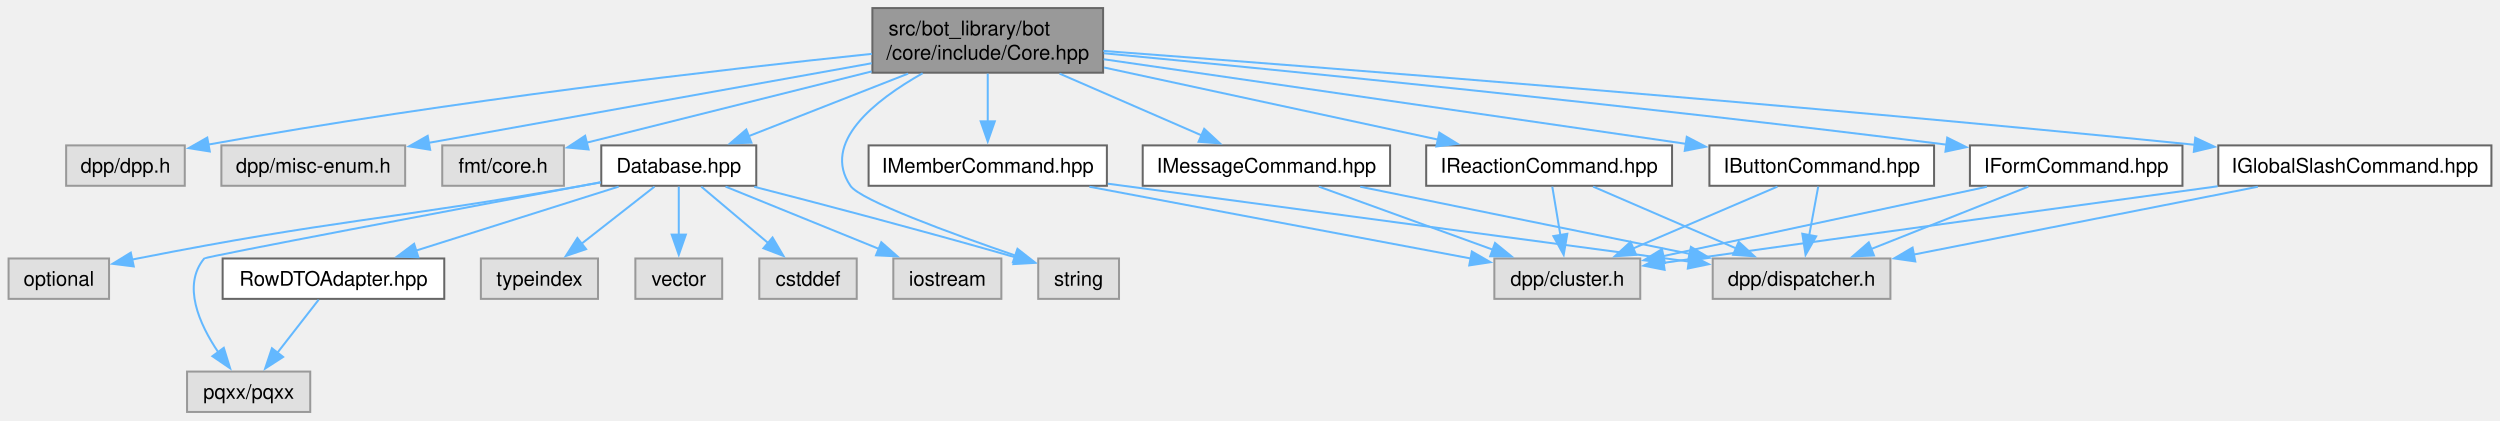
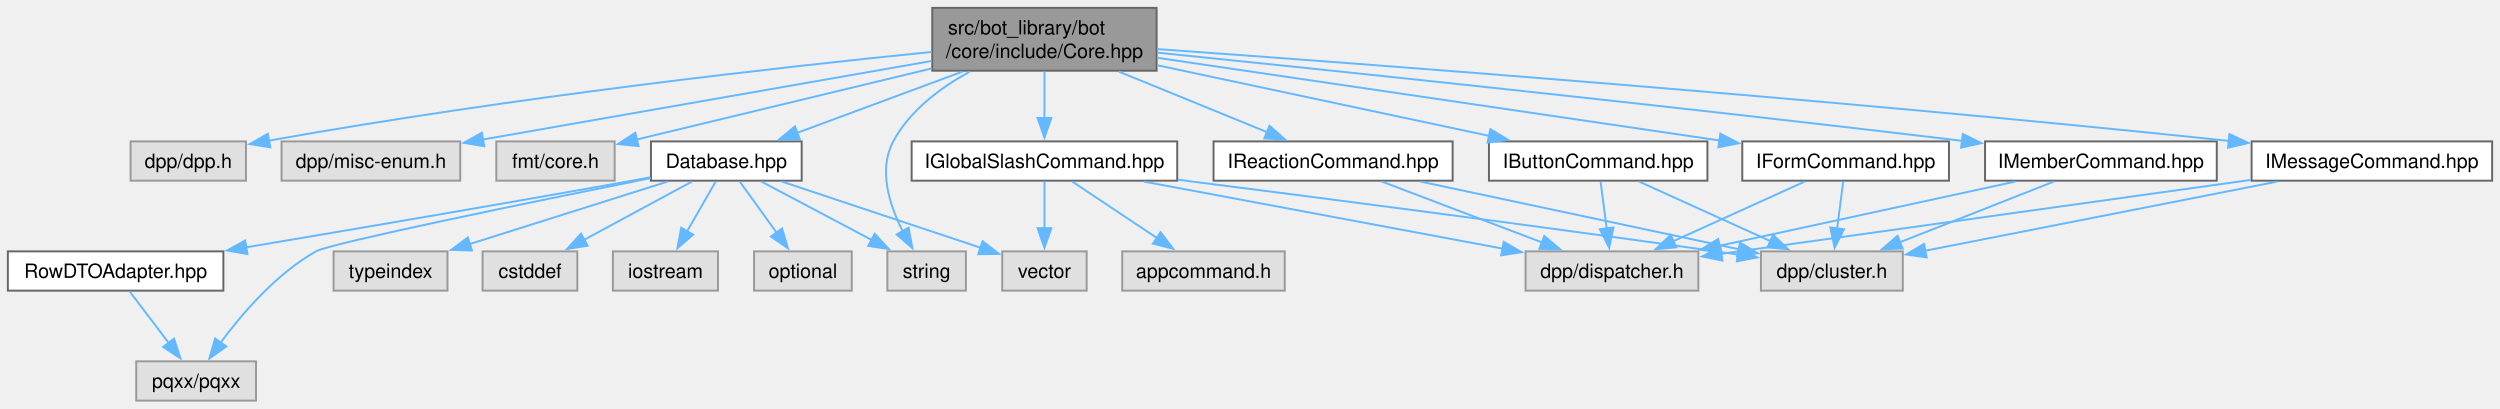
- <svg xmlns="http://www.w3.org/2000/svg" xmlns:xlink="http://www.w3.org/1999/xlink" width="1238pt" height="208pt" viewBox="0.00 0.00 1237.50 208.00">
+ <svg xmlns="http://www.w3.org/2000/svg" xmlns:xlink="http://www.w3.org/1999/xlink" width="1273pt" height="208pt" viewBox="0.00 0.00 1273.12 208.00">
  <g id="graph0" class="graph" transform="scale(1 1) rotate(0) translate(4 204)">
    <g id="Node000001" class="node">
      <g id="a_Node000001">
        <a xlink:title=" ">
-           <polygon fill="#999999" stroke="#666666" points="542,-200 427.75,-200 427.75,-168 542,-168 542,-200" />
-           <text text-anchor="start" x="435.75" y="-186.5" font-family="Helvetica,sans-Serif" font-size="10.00">src/bot_library/bot</text>
-           <text text-anchor="middle" x="484.88" y="-174.5" font-family="Helvetica,sans-Serif" font-size="10.00">/core/include/Core.hpp</text>
+           <polygon fill="#999999" stroke="#666666" points="585,-200 470.75,-200 470.75,-168 585,-168 585,-200" />
+           <text text-anchor="start" x="478.75" y="-186.5" font-family="Helvetica,sans-Serif" font-size="10.00">src/bot_library/bot</text>
+           <text text-anchor="middle" x="527.88" y="-174.5" font-family="Helvetica,sans-Serif" font-size="10.00">/core/include/Core.hpp</text>
        </a>
      </g>
    </g>
    <g id="Node000002" class="node">
      <g id="a_Node000002">
        <a xlink:title=" ">
-           <polygon fill="#e0e0e0" stroke="#999999" points="87.25,-132 28.5,-132 28.5,-112 87.25,-112 87.25,-132" />
-           <text text-anchor="middle" x="57.88" y="-118.5" font-family="Helvetica,sans-Serif" font-size="10.00">dpp/dpp.h</text>
+           <polygon fill="#e0e0e0" stroke="#999999" points="121.25,-132 62.5,-132 62.5,-112 121.25,-112 121.25,-132" />
+           <text text-anchor="middle" x="91.88" y="-118.5" font-family="Helvetica,sans-Serif" font-size="10.00">dpp/dpp.h</text>
        </a>
      </g>
    </g>
    <g id="edge1_Node000001_Node000002" class="edge">
      <g id="a_edge1_Node000001_Node000002">
        <a xlink:title=" ">
-           <path fill="none" stroke="#63b8ff" d="M427.57,-177.34C353.68,-169.63 221.01,-154.41 98.73,-132.38" />
-           <polygon fill="#63b8ff" stroke="#63b8ff" points="99.64,-128.99 89.17,-130.64 98.38,-135.87 99.64,-128.99" />
+           <path fill="none" stroke="#63b8ff" d="M470.57,-177.57C395.17,-170 258.36,-154.81 132.65,-132.35" />
+           <polygon fill="#63b8ff" stroke="#63b8ff" points="133.64,-128.98 123.17,-130.64 132.39,-135.87 133.64,-128.98" />
        </a>
      </g>
    </g>
    <g id="Node000003" class="node">
      <g id="a_Node000003">
        <a xlink:title=" ">
-           <polygon fill="#e0e0e0" stroke="#999999" points="196.38,-132 105.38,-132 105.38,-112 196.38,-112 196.38,-132" />
-           <text text-anchor="middle" x="150.88" y="-118.5" font-family="Helvetica,sans-Serif" font-size="10.00">dpp/misc-enum.h</text>
+           <polygon fill="#e0e0e0" stroke="#999999" points="230.38,-132 139.38,-132 139.38,-112 230.38,-112 230.38,-132" />
+           <text text-anchor="middle" x="184.88" y="-118.5" font-family="Helvetica,sans-Serif" font-size="10.00">dpp/misc-enum.h</text>
        </a>
      </g>
    </g>
    <g id="edge2_Node000001_Node000003" class="edge">
      <g id="a_edge2_Node000001_Node000003">
        <a xlink:title=" ">
-           <path fill="none" stroke="#63b8ff" d="M427.46,-172.69C366,-161.65 269.1,-144.24 207.83,-133.23" />
-           <polygon fill="#63b8ff" stroke="#63b8ff" points="208.77,-129.84 198.3,-131.52 207.53,-136.73 208.77,-129.84" />
+           <path fill="none" stroke="#63b8ff" d="M470.46,-172.96C406.87,-161.83 304.96,-144.01 241.63,-132.93" />
+           <polygon fill="#63b8ff" stroke="#63b8ff" points="242.6,-129.54 232.15,-131.27 241.39,-136.44 242.6,-129.54" />
        </a>
      </g>
    </g>
    <g id="Node000004" class="node">
      <g id="a_Node000004">
        <a xlink:title=" ">
-           <polygon fill="#e0e0e0" stroke="#999999" points="275,-132 214.75,-132 214.75,-112 275,-112 275,-132" />
-           <text text-anchor="middle" x="244.88" y="-118.5" font-family="Helvetica,sans-Serif" font-size="10.00">fmt/core.h</text>
+           <polygon fill="#e0e0e0" stroke="#999999" points="309,-132 248.75,-132 248.75,-112 309,-112 309,-132" />
+           <text text-anchor="middle" x="278.88" y="-118.5" font-family="Helvetica,sans-Serif" font-size="10.00">fmt/core.h</text>
        </a>
      </g>
    </g>
    <g id="edge3_Node000001_Node000004" class="edge">
      <g id="a_edge3_Node000001_Node000004">
        <a xlink:title=" ">
-           <path fill="none" stroke="#63b8ff" d="M427.39,-168.63C383.84,-157.74 325.06,-143.05 286.11,-133.31" />
-           <polygon fill="#63b8ff" stroke="#63b8ff" points="287.21,-129.98 276.66,-130.95 285.51,-136.77 287.21,-129.98" />
+           <path fill="none" stroke="#63b8ff" d="M470.44,-169.16C424.49,-158.09 361.17,-142.83 320.13,-132.94" />
+           <polygon fill="#63b8ff" stroke="#63b8ff" points="321.19,-129.6 310.65,-130.66 319.55,-136.4 321.19,-129.6" />
        </a>
      </g>
    </g>
    <g id="Node000005" class="node">
      <g id="a_Node000005">
        <a xlink:href="Database_8hpp.html" target="_top" xlink:title=" ">
-           <polygon fill="white" stroke="#666666" points="370.25,-132 293.5,-132 293.5,-112 370.25,-112 370.25,-132" />
-           <text text-anchor="middle" x="331.88" y="-118.5" font-family="Helvetica,sans-Serif" font-size="10.00">Database.hpp</text>
+           <polygon fill="white" stroke="#666666" points="404.25,-132 327.5,-132 327.5,-112 404.25,-112 404.25,-132" />
+           <text text-anchor="middle" x="365.88" y="-118.5" font-family="Helvetica,sans-Serif" font-size="10.00">Database.hpp</text>
        </a>
      </g>
    </g>
    <g id="edge4_Node000001_Node000005" class="edge">
      <g id="a_edge4_Node000001_Node000005">
        <a xlink:title=" ">
-           <path fill="none" stroke="#63b8ff" d="M445.47,-167.55C421.01,-157.96 389.88,-145.75 366.39,-136.54" />
-           <polygon fill="#63b8ff" stroke="#63b8ff" points="367.86,-133.35 357.27,-132.96 365.31,-139.87 367.86,-133.35" />
+           <path fill="none" stroke="#63b8ff" d="M486.16,-167.55C460.02,-157.87 426.69,-145.53 401.75,-136.29" />
+           <polygon fill="#63b8ff" stroke="#63b8ff" points="403.29,-133.12 392.7,-132.93 400.86,-139.69 403.29,-133.12" />
        </a>
      </g>
    </g>
    <g id="Node000010" class="node">
      <g id="a_Node000010">
        <a xlink:title=" ">
-           <polygon fill="#e0e0e0" stroke="#999999" points="549.88,-76 509.88,-76 509.88,-56 549.88,-56 549.88,-76" />
-           <text text-anchor="middle" x="529.88" y="-62.5" font-family="Helvetica,sans-Serif" font-size="10.00">string</text>
-         </a>
-       </g>
-     </g>
-     <g id="edge32_Node000001_Node000010" class="edge">
-       <g id="a_edge32_Node000001_Node000010">
-         <a xlink:title=" ">
-           <path fill="none" stroke="#63b8ff" d="M452.64,-167.73C428.67,-154.2 402.41,-133.33 416.88,-112 421.75,-104.81 467.07,-88.26 498.81,-77.36" />
-           <polygon fill="#63b8ff" stroke="#63b8ff" points="499.61,-80.79 507.95,-74.26 497.35,-74.16 499.61,-80.79" />
+           <polygon fill="#e0e0e0" stroke="#999999" points="487.88,-76 447.88,-76 447.88,-56 487.88,-56 487.88,-76" />
+           <text text-anchor="middle" x="467.88" y="-62.5" font-family="Helvetica,sans-Serif" font-size="10.00">string</text>
+         </a>
+       </g>
+     </g>
+     <g id="edge34_Node000001_Node000010" class="edge">
+       <g id="a_edge34_Node000001_Node000010">
+         <a xlink:title=" ">
+           <path fill="none" stroke="#63b8ff" d="M489.86,-167.54C474.89,-159.35 459.3,-147.68 450.88,-132 443.12,-117.57 448.99,-99.41 455.87,-85.95" />
+           <polygon fill="#63b8ff" stroke="#63b8ff" points="458.7,-88.07 460.62,-77.65 452.62,-84.59 458.7,-88.07" />
        </a>
      </g>
    </g>
    <g id="Node000014" class="node">
      <g id="a_Node000014">
        <a xlink:href="IButtonCommand_8hpp.html" target="_top" xlink:title=" ">
-           <polygon fill="white" stroke="#666666" points="953.5,-132 842.25,-132 842.25,-112 953.5,-112 953.5,-132" />
-           <text text-anchor="middle" x="897.88" y="-118.5" font-family="Helvetica,sans-Serif" font-size="10.00">IButtonCommand.hpp</text>
+           <polygon fill="white" stroke="#666666" points="865.5,-132 754.25,-132 754.25,-112 865.5,-112 865.5,-132" />
+           <text text-anchor="middle" x="809.88" y="-118.5" font-family="Helvetica,sans-Serif" font-size="10.00">IButtonCommand.hpp</text>
        </a>
      </g>
    </g>
    <g id="edge14_Node000001_Node000014" class="edge">
      <g id="a_edge14_Node000001_Node000014">
        <a xlink:title=" ">
-           <path fill="none" stroke="#63b8ff" d="M542.3,-174.66C617.98,-163.66 750.85,-144.36 830.98,-132.72" />
-           <polygon fill="#63b8ff" stroke="#63b8ff" points="831.04,-136.25 840.43,-131.35 830.03,-129.32 831.04,-136.25" />
+           <path fill="none" stroke="#63b8ff" d="M585.28,-170.79C634.73,-160.26 705.66,-145.17 754.51,-134.78" />
+           <polygon fill="#63b8ff" stroke="#63b8ff" points="754.97,-138.26 764.02,-132.76 753.51,-131.41 754.97,-138.26" />
        </a>
      </g>
    </g>
    <g id="Node000017" class="node">
      <g id="a_Node000017">
        <a xlink:href="IFormCommand_8hpp.html" target="_top" xlink:title=" ">
-           <polygon fill="white" stroke="#666666" points="1076.5,-132 971.25,-132 971.25,-112 1076.5,-112 1076.5,-132" />
-           <text text-anchor="middle" x="1023.88" y="-118.5" font-family="Helvetica,sans-Serif" font-size="10.00">IFormCommand.hpp</text>
+           <polygon fill="white" stroke="#666666" points="988.5,-132 883.25,-132 883.25,-112 988.5,-112 988.5,-132" />
+           <text text-anchor="middle" x="935.88" y="-118.5" font-family="Helvetica,sans-Serif" font-size="10.00">IFormCommand.hpp</text>
        </a>
      </g>
    </g>
    <g id="edge17_Node000001_Node000017" class="edge">
      <g id="a_edge17_Node000001_Node000017">
        <a xlink:title=" ">
-           <path fill="none" stroke="#63b8ff" d="M542.35,-177.62C630.1,-169.24 803.02,-152.08 959.74,-132.36" />
-           <polygon fill="#63b8ff" stroke="#63b8ff" points="960.01,-135.85 969.49,-131.13 959.13,-128.91 960.01,-135.85" />
+           <path fill="none" stroke="#63b8ff" d="M585.29,-174.57C651.75,-164.81 764.85,-148.2 871.66,-132.47" />
+           <polygon fill="#63b8ff" stroke="#63b8ff" points="872.09,-135.95 881.48,-131.03 871.07,-129.02 872.09,-135.95" />
        </a>
      </g>
    </g>
    <g id="Node000018" class="node">
      <g id="a_Node000018">
        <a xlink:href="IGlobalSlashCommand_8hpp.html" target="_top" xlink:title=" ">
-           <polygon fill="white" stroke="#666666" points="1229.5,-132 1094.25,-132 1094.25,-112 1229.5,-112 1229.5,-132" />
-           <text text-anchor="middle" x="1161.88" y="-118.5" font-family="Helvetica,sans-Serif" font-size="10.00">IGlobalSlashCommand.hpp</text>
+           <polygon fill="white" stroke="#666666" points="595.5,-132 460.25,-132 460.25,-112 595.5,-112 595.5,-132" />
+           <text text-anchor="middle" x="527.88" y="-118.5" font-family="Helvetica,sans-Serif" font-size="10.00">IGlobalSlashCommand.hpp</text>
        </a>
      </g>
    </g>
    <g id="edge20_Node000001_Node000018" class="edge">
      <g id="a_edge20_Node000001_Node000018">
        <a xlink:title=" ">
-           <path fill="none" stroke="#63b8ff" d="M542.11,-178.78C647.11,-170.9 877.84,-152.94 1082.66,-132.3" />
-           <polygon fill="#63b8ff" stroke="#63b8ff" points="1082.83,-135.8 1092.43,-131.31 1082.13,-128.84 1082.83,-135.8" />
-         </a>
-       </g>
-     </g>
-     <g id="Node000019" class="node">
-       <g id="a_Node000019">
-         <a xlink:href="IMemberCommand_8hpp.html" target="_top" xlink:title=" ">
-           <polygon fill="white" stroke="#666666" points="543.88,-132 425.88,-132 425.88,-112 543.88,-112 543.88,-132" />
-           <text text-anchor="middle" x="484.88" y="-118.5" font-family="Helvetica,sans-Serif" font-size="10.00">IMemberCommand.hpp</text>
-         </a>
-       </g>
-     </g>
-     <g id="edge23_Node000001_Node000019" class="edge">
-       <g id="a_edge23_Node000001_Node000019">
-         <a xlink:title=" ">
-           <path fill="none" stroke="#63b8ff" d="M484.88,-167.55C484.88,-160.34 484.88,-151.66 484.88,-143.88" />
-           <polygon fill="#63b8ff" stroke="#63b8ff" points="488.38,-143.92 484.88,-133.92 481.38,-143.92 488.38,-143.92" />
+           <path fill="none" stroke="#63b8ff" d="M527.88,-167.55C527.88,-160.34 527.88,-151.66 527.88,-143.88" />
+           <polygon fill="#63b8ff" stroke="#63b8ff" points="531.38,-143.92 527.88,-133.92 524.38,-143.92 531.38,-143.92" />
        </a>
      </g>
    </g>
    <g id="Node000020" class="node">
      <g id="a_Node000020">
-         <a xlink:href="IMessageCommand_8hpp.html" target="_top" xlink:title=" ">
-           <polygon fill="white" stroke="#666666" points="684.12,-132 561.62,-132 561.62,-112 684.12,-112 684.12,-132" />
-           <text text-anchor="middle" x="622.88" y="-118.5" font-family="Helvetica,sans-Serif" font-size="10.00">IMessageCommand.hpp</text>
-         </a>
-       </g>
-     </g>
-     <g id="edge26_Node000001_Node000020" class="edge">
-       <g id="a_edge26_Node000001_Node000020">
-         <a xlink:title=" ">
-           <path fill="none" stroke="#63b8ff" d="M520.41,-167.55C542.18,-158.09 569.8,-146.08 590.88,-136.91" />
-           <polygon fill="#63b8ff" stroke="#63b8ff" points="592.07,-140.21 599.85,-133.01 589.28,-133.79 592.07,-140.21" />
+         <a xlink:href="IMemberCommand_8hpp.html" target="_top" xlink:title=" ">
+           <polygon fill="white" stroke="#666666" points="1124.88,-132 1006.88,-132 1006.88,-112 1124.88,-112 1124.88,-132" />
+           <text text-anchor="middle" x="1065.88" y="-118.5" font-family="Helvetica,sans-Serif" font-size="10.00">IMemberCommand.hpp</text>
+         </a>
+       </g>
+     </g>
+     <g id="edge25_Node000001_Node000020" class="edge">
+       <g id="a_edge25_Node000001_Node000020">
+         <a xlink:title=" ">
+           <path fill="none" stroke="#63b8ff" d="M585.44,-177.19C672.02,-168.36 841.2,-150.73 995.47,-132.27" />
+           <polygon fill="#63b8ff" stroke="#63b8ff" points="995.53,-135.78 1005.04,-131.12 994.7,-128.83 995.53,-135.78" />
        </a>
      </g>
    </g>
    <g id="Node000021" class="node">
      <g id="a_Node000021">
+         <a xlink:href="IMessageCommand_8hpp.html" target="_top" xlink:title=" ">
+           <polygon fill="white" stroke="#666666" points="1265.12,-132 1142.62,-132 1142.62,-112 1265.12,-112 1265.12,-132" />
+           <text text-anchor="middle" x="1203.88" y="-118.5" font-family="Helvetica,sans-Serif" font-size="10.00">IMessageCommand.hpp</text>
+         </a>
+       </g>
+     </g>
+     <g id="edge28_Node000001_Node000021" class="edge">
+       <g id="a_edge28_Node000001_Node000021">
+         <a xlink:title=" ">
+           <path fill="none" stroke="#63b8ff" d="M585.19,-179.02C690.89,-171.49 923.94,-154.05 1131.03,-132.26" />
+           <polygon fill="#63b8ff" stroke="#63b8ff" points="1131.35,-135.75 1140.93,-131.21 1130.61,-128.79 1131.35,-135.75" />
+         </a>
+       </g>
+     </g>
+     <g id="Node000022" class="node">
+       <g id="a_Node000022">
        <a xlink:href="IReactionCommand_8hpp.html" target="_top" xlink:title=" ">
-           <polygon fill="white" stroke="#666666" points="823.75,-132 702,-132 702,-112 823.75,-112 823.75,-132" />
-           <text text-anchor="middle" x="762.88" y="-118.5" font-family="Helvetica,sans-Serif" font-size="10.00">IReactionCommand.hpp</text>
-         </a>
-       </g>
-     </g>
-     <g id="edge29_Node000001_Node000021" class="edge">
-       <g id="a_edge29_Node000001_Node000021">
-         <a xlink:title=" ">
-           <path fill="none" stroke="#63b8ff" d="M542.48,-170.57C591.06,-160.08 660.14,-145.17 707.95,-134.85" />
-           <polygon fill="#63b8ff" stroke="#63b8ff" points="708.51,-138.32 717.54,-132.78 707.03,-131.47 708.51,-138.32" />
+           <polygon fill="white" stroke="#666666" points="735.75,-132 614,-132 614,-112 735.75,-112 735.75,-132" />
+           <text text-anchor="middle" x="674.88" y="-118.5" font-family="Helvetica,sans-Serif" font-size="10.00">IReactionCommand.hpp</text>
+         </a>
+       </g>
+     </g>
+     <g id="edge31_Node000001_Node000022" class="edge">
+       <g id="a_edge31_Node000001_Node000022">
+         <a xlink:title=" ">
+           <path fill="none" stroke="#63b8ff" d="M565.73,-167.55C589.12,-158 618.88,-145.86 641.4,-136.66" />
+           <polygon fill="#63b8ff" stroke="#63b8ff" points="642.49,-140 650.42,-132.98 639.84,-133.52 642.49,-140" />
        </a>
      </g>
    </g>
    <g id="Node000006" class="node">
      <g id="a_Node000006">
        <a xlink:title=" ">
-           <polygon fill="#e0e0e0" stroke="#999999" points="420,-76 371.75,-76 371.75,-56 420,-56 420,-76" />
-           <text text-anchor="middle" x="395.88" y="-62.5" font-family="Helvetica,sans-Serif" font-size="10.00">cstddef</text>
+           <polygon fill="#e0e0e0" stroke="#999999" points="290,-76 241.75,-76 241.75,-56 290,-56 290,-76" />
+           <text text-anchor="middle" x="265.88" y="-62.5" font-family="Helvetica,sans-Serif" font-size="10.00">cstddef</text>
        </a>
      </g>
    </g>
    <g id="edge5_Node000005_Node000006" class="edge">
      <g id="a_edge5_Node000005_Node000006">
        <a xlink:title=" ">
-           <path fill="none" stroke="#63b8ff" d="M343.02,-111.59C352.2,-103.85 365.43,-92.69 376.36,-83.47" />
-           <polygon fill="#63b8ff" stroke="#63b8ff" points="378.31,-86.4 383.7,-77.27 373.8,-81.05 378.31,-86.4" />
+           <path fill="none" stroke="#63b8ff" d="M348.46,-111.59C333.21,-103.36 310.8,-91.26 293.17,-81.74" />
+           <polygon fill="#63b8ff" stroke="#63b8ff" points="295.22,-78.87 284.76,-77.2 291.9,-85.03 295.22,-78.87" />
        </a>
      </g>
    </g>
    <g id="Node000007" class="node">
      <g id="a_Node000007">
        <a xlink:title=" ">
-           <polygon fill="#e0e0e0" stroke="#999999" points="491.62,-76 438.12,-76 438.12,-56 491.62,-56 491.62,-76" />
-           <text text-anchor="middle" x="464.88" y="-62.5" font-family="Helvetica,sans-Serif" font-size="10.00">iostream</text>
+           <polygon fill="#e0e0e0" stroke="#999999" points="361.62,-76 308.12,-76 308.12,-56 361.62,-56 361.62,-76" />
+           <text text-anchor="middle" x="334.88" y="-62.5" font-family="Helvetica,sans-Serif" font-size="10.00">iostream</text>
        </a>
      </g>
    </g>
    <g id="edge6_Node000005_Node000007" class="edge">
      <g id="a_edge6_Node000005_Node000007">
        <a xlink:title=" ">
-           <path fill="none" stroke="#63b8ff" d="M355.04,-111.59C376.08,-103.05 407.37,-90.35 431.18,-80.68" />
-           <polygon fill="#63b8ff" stroke="#63b8ff" points="432.18,-84.05 440.13,-77.05 429.54,-77.57 432.18,-84.05" />
+           <path fill="none" stroke="#63b8ff" d="M360.48,-111.59C356.43,-104.55 350.76,-94.67 345.78,-86" />
+           <polygon fill="#63b8ff" stroke="#63b8ff" points="348.98,-84.54 340.97,-77.61 342.91,-88.03 348.98,-84.54" />
        </a>
      </g>
    </g>
    <g id="Node000008" class="node">
      <g id="a_Node000008">
        <a xlink:title=" ">
-           <polygon fill="#e0e0e0" stroke="#999999" points="49.75,-76 0,-76 0,-56 49.75,-56 49.75,-76" />
-           <text text-anchor="middle" x="24.88" y="-62.5" font-family="Helvetica,sans-Serif" font-size="10.00">optional</text>
+           <polygon fill="#e0e0e0" stroke="#999999" points="429.75,-76 380,-76 380,-56 429.75,-56 429.75,-76" />
+           <text text-anchor="middle" x="404.88" y="-62.5" font-family="Helvetica,sans-Serif" font-size="10.00">optional</text>
        </a>
      </g>
    </g>
    <g id="edge7_Node000005_Node000008" class="edge">
      <g id="a_edge7_Node000005_Node000008">
        <a xlink:title=" ">
-           <path fill="none" stroke="#63b8ff" d="M293.12,-113.65C289.99,-113.09 286.88,-112.53 283.88,-112 186.29,-94.87 161.09,-95.15 63.88,-76 62.89,-75.81 61.89,-75.61 60.89,-75.4" />
-           <polygon fill="#63b8ff" stroke="#63b8ff" points="61.99,-72.06 51.48,-73.37 60.51,-78.9 61.99,-72.06" />
+           <path fill="none" stroke="#63b8ff" d="M372.67,-111.59C377.87,-104.39 385.21,-94.23 391.56,-85.43" />
+           <polygon fill="#63b8ff" stroke="#63b8ff" points="394.26,-87.68 397.27,-77.53 388.58,-83.58 394.26,-87.68" />
        </a>
      </g>
    </g>
    <g id="Node000009" class="node">
      <g id="a_Node000009">
        <a xlink:title=" ">
-           <polygon fill="#e0e0e0" stroke="#999999" points="149.38,-20 88.38,-20 88.38,0 149.38,0 149.38,-20" />
-           <text text-anchor="middle" x="118.88" y="-6.5" font-family="Helvetica,sans-Serif" font-size="10.00">pqxx/pqxx</text>
+           <polygon fill="#e0e0e0" stroke="#999999" points="126.38,-20 65.38,-20 65.38,0 126.38,0 126.38,-20" />
+           <text text-anchor="middle" x="95.88" y="-6.5" font-family="Helvetica,sans-Serif" font-size="10.00">pqxx/pqxx</text>
        </a>
      </g>
    </g>
    <g id="edge8_Node000005_Node000009" class="edge">
      <g id="a_edge8_Node000005_Node000009">
        <a xlink:title=" ">
-           <path fill="none" stroke="#63b8ff" d="M293.23,-113.76C226.73,-101.28 97.66,-76.95 96.88,-76 85.88,-62.7 94.37,-43.64 103.82,-29.6" />
-           <polygon fill="#63b8ff" stroke="#63b8ff" points="106.57,-31.76 109.7,-21.63 100.94,-27.6 106.57,-31.76" />
+           <path fill="none" stroke="#63b8ff" d="M327.34,-113.32C269.02,-101.61 164.31,-80.2 156.88,-76 136.74,-64.61 119.31,-44.36 108.31,-29.48" />
+           <polygon fill="#63b8ff" stroke="#63b8ff" points="111.26,-27.59 102.63,-21.44 105.54,-31.63 111.26,-27.59" />
        </a>
      </g>
    </g>
    <g id="edge9_Node000005_Node000010" class="edge">
      <g id="a_edge9_Node000005_Node000010">
        <a xlink:title=" ">
-           <path fill="none" stroke="#63b8ff" d="M369.25,-111.51C401.23,-103.29 448.74,-90.84 498.61,-76.57" />
-           <polygon fill="#63b8ff" stroke="#63b8ff" points="499.53,-79.95 508.17,-73.82 497.59,-73.22 499.53,-79.95" />
+           <path fill="none" stroke="#63b8ff" d="M383.64,-111.59C399.2,-103.36 422.06,-91.26 440.04,-81.74" />
+           <polygon fill="#63b8ff" stroke="#63b8ff" points="441.43,-84.96 448.63,-77.19 438.16,-78.77 441.43,-84.96" />
        </a>
      </g>
    </g>
    <g id="Node000011" class="node">
      <g id="a_Node000011">
        <a xlink:title=" ">
-           <polygon fill="#e0e0e0" stroke="#999999" points="291.88,-76 233.88,-76 233.88,-56 291.88,-56 291.88,-76" />
-           <text text-anchor="middle" x="262.88" y="-62.5" font-family="Helvetica,sans-Serif" font-size="10.00">typeindex</text>
+           <polygon fill="#e0e0e0" stroke="#999999" points="223.88,-76 165.88,-76 165.88,-56 223.88,-56 223.88,-76" />
+           <text text-anchor="middle" x="194.88" y="-62.5" font-family="Helvetica,sans-Serif" font-size="10.00">typeindex</text>
        </a>
      </g>
    </g>
    <g id="edge10_Node000005_Node000011" class="edge">
      <g id="a_edge10_Node000005_Node000011">
        <a xlink:title=" ">
-           <path fill="none" stroke="#63b8ff" d="M319.86,-111.59C309.86,-103.77 295.41,-92.46 283.57,-83.19" />
-           <polygon fill="#63b8ff" stroke="#63b8ff" points="285.98,-80.64 275.95,-77.23 281.67,-86.15 285.98,-80.64" />
+           <path fill="none" stroke="#63b8ff" d="M336.09,-111.59C308.14,-102.77 266.11,-89.5 235.17,-79.72" />
+           <polygon fill="#63b8ff" stroke="#63b8ff" points="236.35,-76.43 225.76,-76.75 234.24,-83.1 236.35,-76.43" />
        </a>
      </g>
    </g>
    <g id="Node000012" class="node">
      <g id="a_Node000012">
        <a xlink:title=" ">
-           <polygon fill="#e0e0e0" stroke="#999999" points="353.38,-76 310.38,-76 310.38,-56 353.38,-56 353.38,-76" />
-           <text text-anchor="middle" x="331.88" y="-62.5" font-family="Helvetica,sans-Serif" font-size="10.00">vector</text>
+           <polygon fill="#e0e0e0" stroke="#999999" points="549.38,-76 506.38,-76 506.38,-56 549.38,-56 549.38,-76" />
+           <text text-anchor="middle" x="527.88" y="-62.5" font-family="Helvetica,sans-Serif" font-size="10.00">vector</text>
        </a>
      </g>
    </g>
    <g id="edge11_Node000005_Node000012" class="edge">
      <g id="a_edge11_Node000005_Node000012">
        <a xlink:title=" ">
-           <path fill="none" stroke="#63b8ff" d="M331.88,-111.59C331.88,-105.01 331.88,-95.96 331.88,-87.73" />
-           <polygon fill="#63b8ff" stroke="#63b8ff" points="335.38,-87.81 331.88,-77.81 328.38,-87.81 335.38,-87.81" />
+           <path fill="none" stroke="#63b8ff" d="M394.09,-111.59C422.39,-102.16 465.9,-87.66 495.57,-77.77" />
+           <polygon fill="#63b8ff" stroke="#63b8ff" points="496.38,-81.19 504.76,-74.71 494.17,-74.55 496.38,-81.19" />
        </a>
      </g>
    </g>
    <g id="Node000013" class="node">
      <g id="a_Node000013">
        <a xlink:href="RowDTOAdapter_8hpp.html" target="_top" xlink:title=" ">
-           <polygon fill="white" stroke="#666666" points="215.75,-76 106,-76 106,-56 215.75,-56 215.75,-76" />
-           <text text-anchor="middle" x="160.88" y="-62.5" font-family="Helvetica,sans-Serif" font-size="10.00">RowDTOAdapter.hpp</text>
+           <polygon fill="white" stroke="#666666" points="109.75,-76 0,-76 0,-56 109.75,-56 109.75,-76" />
+           <text text-anchor="middle" x="54.88" y="-62.5" font-family="Helvetica,sans-Serif" font-size="10.00">RowDTOAdapter.hpp</text>
        </a>
      </g>
    </g>
    <g id="edge12_Node000005_Node000013" class="edge">
      <g id="a_edge12_Node000005_Node000013">
        <a xlink:title=" ">
-           <path fill="none" stroke="#63b8ff" d="M302.09,-111.59C274.31,-102.82 232.62,-89.66 201.74,-79.9" />
-           <polygon fill="#63b8ff" stroke="#63b8ff" points="202.93,-76.61 192.34,-76.94 200.82,-83.28 202.93,-76.61" />
+           <path fill="none" stroke="#63b8ff" d="M327.11,-113.68C323.99,-113.1 320.88,-112.54 317.88,-112 251.08,-100.02 174.6,-87.02 121.4,-78.08" />
+           <polygon fill="#63b8ff" stroke="#63b8ff" points="122.01,-74.64 111.57,-76.43 120.85,-81.54 122.01,-74.64" />
        </a>
      </g>
    </g>
    <g id="edge13_Node000013_Node000009" class="edge">
      <g id="a_edge13_Node000013_Node000009">
        <a xlink:title=" ">
-           <path fill="none" stroke="#63b8ff" d="M153.56,-55.59C147.9,-48.32 139.89,-38.02 132.99,-29.15" />
-           <polygon fill="#63b8ff" stroke="#63b8ff" points="135.94,-27.24 127.04,-21.49 130.41,-31.54 135.94,-27.24" />
+           <path fill="none" stroke="#63b8ff" d="M62.02,-55.59C67.48,-48.39 75.2,-38.23 81.88,-29.43" />
+           <polygon fill="#63b8ff" stroke="#63b8ff" points="84.64,-31.58 87.9,-21.5 79.07,-27.35 84.64,-31.58" />
        </a>
      </g>
    </g>
    <g id="Node000015" class="node">
      <g id="a_Node000015">
        <a xlink:title=" ">
-           <polygon fill="#e0e0e0" stroke="#999999" points="808,-76 735.75,-76 735.75,-56 808,-56 808,-76" />
-           <text text-anchor="middle" x="771.88" y="-62.5" font-family="Helvetica,sans-Serif" font-size="10.00">dpp/cluster.h</text>
+           <polygon fill="#e0e0e0" stroke="#999999" points="965,-76 892.75,-76 892.75,-56 965,-56 965,-76" />
+           <text text-anchor="middle" x="928.88" y="-62.5" font-family="Helvetica,sans-Serif" font-size="10.00">dpp/cluster.h</text>
        </a>
      </g>
    </g>
    <g id="edge15_Node000014_Node000015" class="edge">
      <g id="a_edge15_Node000014_Node000015">
        <a xlink:title=" ">
-           <path fill="none" stroke="#63b8ff" d="M875.93,-111.59C856.17,-103.13 826.88,-90.58 804.41,-80.94" />
-           <polygon fill="#63b8ff" stroke="#63b8ff" points="805.96,-77.8 795.38,-77.08 803.2,-84.23 805.96,-77.8" />
+           <path fill="none" stroke="#63b8ff" d="M830.6,-111.59C849.09,-103.21 876.42,-90.8 897.57,-81.21" />
+           <polygon fill="#63b8ff" stroke="#63b8ff" points="898.95,-84.42 906.61,-77.1 896.05,-78.05 898.95,-84.42" />
        </a>
      </g>
    </g>
    <g id="Node000016" class="node">
      <g id="a_Node000016">
        <a xlink:title=" ">
-           <polygon fill="#e0e0e0" stroke="#999999" points="931.88,-76 843.88,-76 843.88,-56 931.88,-56 931.88,-76" />
-           <text text-anchor="middle" x="887.88" y="-62.5" font-family="Helvetica,sans-Serif" font-size="10.00">dpp/dispatcher.h</text>
+           <polygon fill="#e0e0e0" stroke="#999999" points="860.88,-76 772.88,-76 772.88,-56 860.88,-56 860.88,-76" />
+           <text text-anchor="middle" x="816.88" y="-62.5" font-family="Helvetica,sans-Serif" font-size="10.00">dpp/dispatcher.h</text>
        </a>
      </g>
    </g>
    <g id="edge16_Node000014_Node000016" class="edge">
      <g id="a_edge16_Node000014_Node000016">
        <a xlink:title=" ">
-           <path fill="none" stroke="#63b8ff" d="M896.13,-111.59C894.9,-104.93 893.2,-95.75 891.66,-87.44" />
-           <polygon fill="#63b8ff" stroke="#63b8ff" points="895.13,-86.98 889.87,-77.79 888.25,-88.26 895.13,-86.98" />
+           <path fill="none" stroke="#63b8ff" d="M811.09,-111.59C811.96,-104.93 813.15,-95.75 814.23,-87.44" />
+           <polygon fill="#63b8ff" stroke="#63b8ff" points="817.66,-88.17 815.48,-77.8 810.72,-87.27 817.66,-88.17" />
        </a>
      </g>
    </g>
    <g id="edge18_Node000017_Node000015" class="edge">
      <g id="a_edge18_Node000017_Node000015">
        <a xlink:title=" ">
-           <path fill="none" stroke="#63b8ff" d="M979.69,-111.53C934.8,-101.91 865.49,-87.06 819.42,-77.19" />
-           <polygon fill="#63b8ff" stroke="#63b8ff" points="820.23,-73.78 809.72,-75.11 818.76,-80.63 820.23,-73.78" />
+           <path fill="none" stroke="#63b8ff" d="M934.66,-111.59C933.79,-104.93 932.6,-95.75 931.52,-87.44" />
+           <polygon fill="#63b8ff" stroke="#63b8ff" points="935.03,-87.27 930.27,-77.8 928.09,-88.17 935.03,-87.27" />
        </a>
      </g>
    </g>
    <g id="edge19_Node000017_Node000016" class="edge">
      <g id="a_edge19_Node000017_Node000016">
        <a xlink:title=" ">
-           <path fill="none" stroke="#63b8ff" d="M1000.19,-111.59C978.67,-103.05 946.67,-90.35 922.33,-80.68" />
-           <polygon fill="#63b8ff" stroke="#63b8ff" points="923.74,-77.48 913.16,-77.04 921.16,-83.98 923.74,-77.48" />
-         </a>
-       </g>
-     </g>
-     <g id="edge21_Node000018_Node000015" class="edge">
-       <g id="a_edge21_Node000018_Node000015">
-         <a xlink:title=" ">
-           <path fill="none" stroke="#63b8ff" d="M1093.91,-111.75C1027.76,-102.72 924.4,-88.55 834.88,-76 829.88,-75.3 824.66,-74.56 819.46,-73.82" />
-           <polygon fill="#63b8ff" stroke="#63b8ff" points="820.07,-70.38 809.68,-72.43 819.09,-77.31 820.07,-70.38" />
-         </a>
-       </g>
-     </g>
-     <g id="edge22_Node000018_Node000016" class="edge">
-       <g id="a_edge22_Node000018_Node000016">
-         <a xlink:title=" ">
-           <path fill="none" stroke="#63b8ff" d="M1113.83,-111.53C1066.28,-102.16 993.52,-87.82 943.49,-77.96" />
-           <polygon fill="#63b8ff" stroke="#63b8ff" points="944.2,-74.53 933.71,-76.03 942.85,-81.4 944.2,-74.53" />
-         </a>
-       </g>
-     </g>
-     <g id="edge24_Node000019_Node000015" class="edge">
-       <g id="a_edge24_Node000019_Node000015">
-         <a xlink:title=" ">
-           <path fill="none" stroke="#63b8ff" d="M535.2,-111.53C588.4,-101.52 671.72,-85.84 723.99,-76.01" />
-           <polygon fill="#63b8ff" stroke="#63b8ff" points="724.62,-79.45 733.8,-74.16 723.32,-72.57 724.62,-79.45" />
-         </a>
-       </g>
-     </g>
-     <g id="edge25_Node000019_Node000016" class="edge">
-       <g id="a_edge25_Node000019_Node000016">
-         <a xlink:title=" ">
-           <path fill="none" stroke="#63b8ff" d="M544.34,-113.03C621.91,-102.64 756.64,-84.59 832.26,-74.45" />
-           <polygon fill="#63b8ff" stroke="#63b8ff" points="832.48,-77.95 841.93,-73.16 831.55,-71.02 832.48,-77.95" />
-         </a>
-       </g>
-     </g>
-     <g id="edge27_Node000020_Node000015" class="edge">
-       <g id="a_edge27_Node000020_Node000015">
-         <a xlink:title=" ">
-           <path fill="none" stroke="#63b8ff" d="M648.83,-111.59C672.72,-102.94 708.4,-90 735.2,-80.29" />
-           <polygon fill="#63b8ff" stroke="#63b8ff" points="736.09,-83.69 744.3,-77 733.7,-77.11 736.09,-83.69" />
-         </a>
-       </g>
-     </g>
-     <g id="edge28_Node000020_Node000016" class="edge">
-       <g id="a_edge28_Node000020_Node000016">
-         <a xlink:title=" ">
-           <path fill="none" stroke="#63b8ff" d="M669.34,-111.53C714.82,-102.26 784.14,-88.14 832.48,-78.29" />
-           <polygon fill="#63b8ff" stroke="#63b8ff" points="833.09,-81.74 842.19,-76.31 831.69,-74.88 833.09,-81.74" />
-         </a>
-       </g>
-     </g>
-     <g id="edge30_Node000021_Node000015" class="edge">
-       <g id="a_edge30_Node000021_Node000015">
-         <a xlink:title=" ">
-           <path fill="none" stroke="#63b8ff" d="M764.44,-111.59C765.55,-104.93 767.08,-95.75 768.47,-87.44" />
-           <polygon fill="#63b8ff" stroke="#63b8ff" points="771.88,-88.23 770.08,-77.79 764.98,-87.08 771.88,-88.23" />
-         </a>
-       </g>
-     </g>
-     <g id="edge31_Node000021_Node000016" class="edge">
-       <g id="a_edge31_Node000021_Node000016">
-         <a xlink:title=" ">
-           <path fill="none" stroke="#63b8ff" d="M784.65,-111.59C804.24,-103.13 833.3,-90.58 855.6,-80.94" />
-           <polygon fill="#63b8ff" stroke="#63b8ff" points="856.75,-84.26 864.54,-77.08 853.97,-77.83 856.75,-84.26" />
+           <path fill="none" stroke="#63b8ff" d="M915.15,-111.59C896.66,-103.21 869.33,-90.8 848.18,-81.21" />
+           <polygon fill="#63b8ff" stroke="#63b8ff" points="849.7,-78.05 839.14,-77.1 846.8,-84.42 849.7,-78.05" />
+         </a>
+       </g>
+     </g>
+     <g id="edge24_Node000018_Node000012" class="edge">
+       <g id="a_edge24_Node000018_Node000012">
+         <a xlink:title=" ">
+           <path fill="none" stroke="#63b8ff" d="M527.88,-111.59C527.88,-105.01 527.88,-95.96 527.88,-87.73" />
+           <polygon fill="#63b8ff" stroke="#63b8ff" points="531.38,-87.81 527.88,-77.81 524.38,-87.81 531.38,-87.81" />
+         </a>
+       </g>
+     </g>
+     <g id="edge22_Node000018_Node000015" class="edge">
+       <g id="a_edge22_Node000018_Node000015">
+         <a xlink:title=" ">
+           <path fill="none" stroke="#63b8ff" d="M595.74,-112.49C664.79,-103.73 774.86,-89.5 869.88,-76 873.52,-75.48 877.28,-74.94 881.07,-74.38" />
+           <polygon fill="#63b8ff" stroke="#63b8ff" points="881.51,-77.85 890.89,-72.91 880.48,-70.93 881.51,-77.85" />
+         </a>
+       </g>
+     </g>
+     <g id="edge23_Node000018_Node000016" class="edge">
+       <g id="a_edge23_Node000018_Node000016">
+         <a xlink:title=" ">
+           <path fill="none" stroke="#63b8ff" d="M578.55,-111.53C629.67,-101.98 708.41,-87.27 761.24,-77.4" />
+           <polygon fill="#63b8ff" stroke="#63b8ff" points="761.75,-80.86 770.94,-75.58 760.47,-73.98 761.75,-80.86" />
+         </a>
+       </g>
+     </g>
+     <g id="Node000019" class="node">
+       <g id="a_Node000019">
+         <a xlink:title=" ">
+           <polygon fill="#e0e0e0" stroke="#999999" points="650.25,-76 567.5,-76 567.5,-56 650.25,-56 650.25,-76" />
+           <text text-anchor="middle" x="608.88" y="-62.5" font-family="Helvetica,sans-Serif" font-size="10.00">appcommand.h</text>
+         </a>
+       </g>
+     </g>
+     <g id="edge21_Node000018_Node000019" class="edge">
+       <g id="a_edge21_Node000018_Node000019">
+         <a xlink:title=" ">
+           <path fill="none" stroke="#63b8ff" d="M541.98,-111.59C553.87,-103.67 571.14,-92.16 585.15,-82.82" />
+           <polygon fill="#63b8ff" stroke="#63b8ff" points="587.02,-85.78 593.4,-77.32 583.13,-79.95 587.02,-85.78" />
+         </a>
+       </g>
+     </g>
+     <g id="edge26_Node000020_Node000015" class="edge">
+       <g id="a_edge26_Node000020_Node000015">
+         <a xlink:title=" ">
+           <path fill="none" stroke="#63b8ff" d="M1042.01,-111.59C1020.34,-103.05 988.11,-90.35 963.58,-80.68" />
+           <polygon fill="#63b8ff" stroke="#63b8ff" points="964.92,-77.45 954.33,-77.03 962.35,-83.96 964.92,-77.45" />
+         </a>
+       </g>
+     </g>
+     <g id="edge27_Node000020_Node000016" class="edge">
+       <g id="a_edge27_Node000020_Node000016">
+         <a xlink:title=" ">
+           <path fill="none" stroke="#63b8ff" d="M1022.22,-111.53C980.3,-102.44 916.84,-88.68 871.58,-78.86" />
+           <polygon fill="#63b8ff" stroke="#63b8ff" points="872.48,-75.48 861.96,-76.78 870.99,-82.32 872.48,-75.48" />
+         </a>
+       </g>
+     </g>
+     <g id="edge29_Node000021_Node000015" class="edge">
+       <g id="a_edge29_Node000021_Node000015">
+         <a xlink:title=" ">
+           <path fill="none" stroke="#63b8ff" d="M1155.66,-111.53C1105.21,-101.63 1026.52,-86.17 976.35,-76.32" />
+           <polygon fill="#63b8ff" stroke="#63b8ff" points="977.14,-72.91 966.66,-74.42 975.8,-79.78 977.14,-72.91" />
+         </a>
+       </g>
+     </g>
+     <g id="edge30_Node000021_Node000016" class="edge">
+       <g id="a_edge30_Node000021_Node000016">
+         <a xlink:title=" ">
+           <path fill="none" stroke="#63b8ff" d="M1142.13,-112.38C1067.68,-102 943.7,-84.7 872.24,-74.72" />
+           <polygon fill="#63b8ff" stroke="#63b8ff" points="873.12,-71.31 862.73,-73.4 872.15,-78.25 873.12,-71.31" />
+         </a>
+       </g>
+     </g>
+     <g id="edge32_Node000022_Node000015" class="edge">
+       <g id="a_edge32_Node000022_Node000015">
+         <a xlink:title=" ">
+           <path fill="none" stroke="#63b8ff" d="M719.41,-111.53C764.89,-101.86 835.22,-86.91 881.65,-77.04" />
+           <polygon fill="#63b8ff" stroke="#63b8ff" points="882.09,-80.53 891.14,-75.02 880.63,-73.68 882.09,-80.53" />
+         </a>
+       </g>
+     </g>
+     <g id="edge33_Node000022_Node000016" class="edge">
+       <g id="a_edge33_Node000022_Node000016">
+         <a xlink:title=" ">
+           <path fill="none" stroke="#63b8ff" d="M699.61,-111.59C722.17,-103.01 755.78,-90.23 781.24,-80.55" />
+           <polygon fill="#63b8ff" stroke="#63b8ff" points="782.43,-83.84 790.53,-77.02 779.94,-77.3 782.43,-83.84" />
        </a>
      </g>
    </g>
  </g>
</svg>
